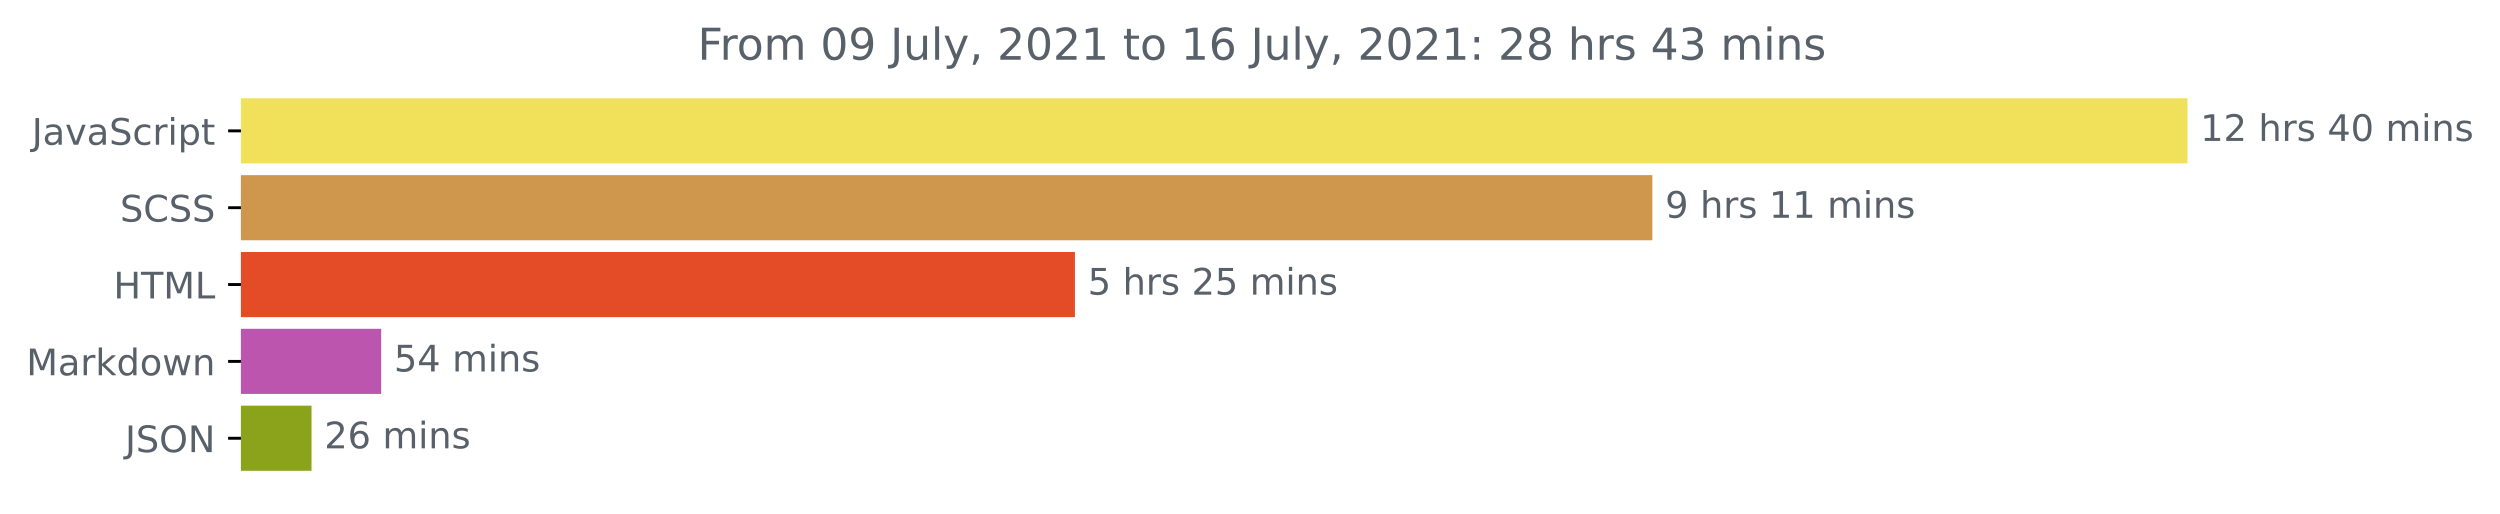
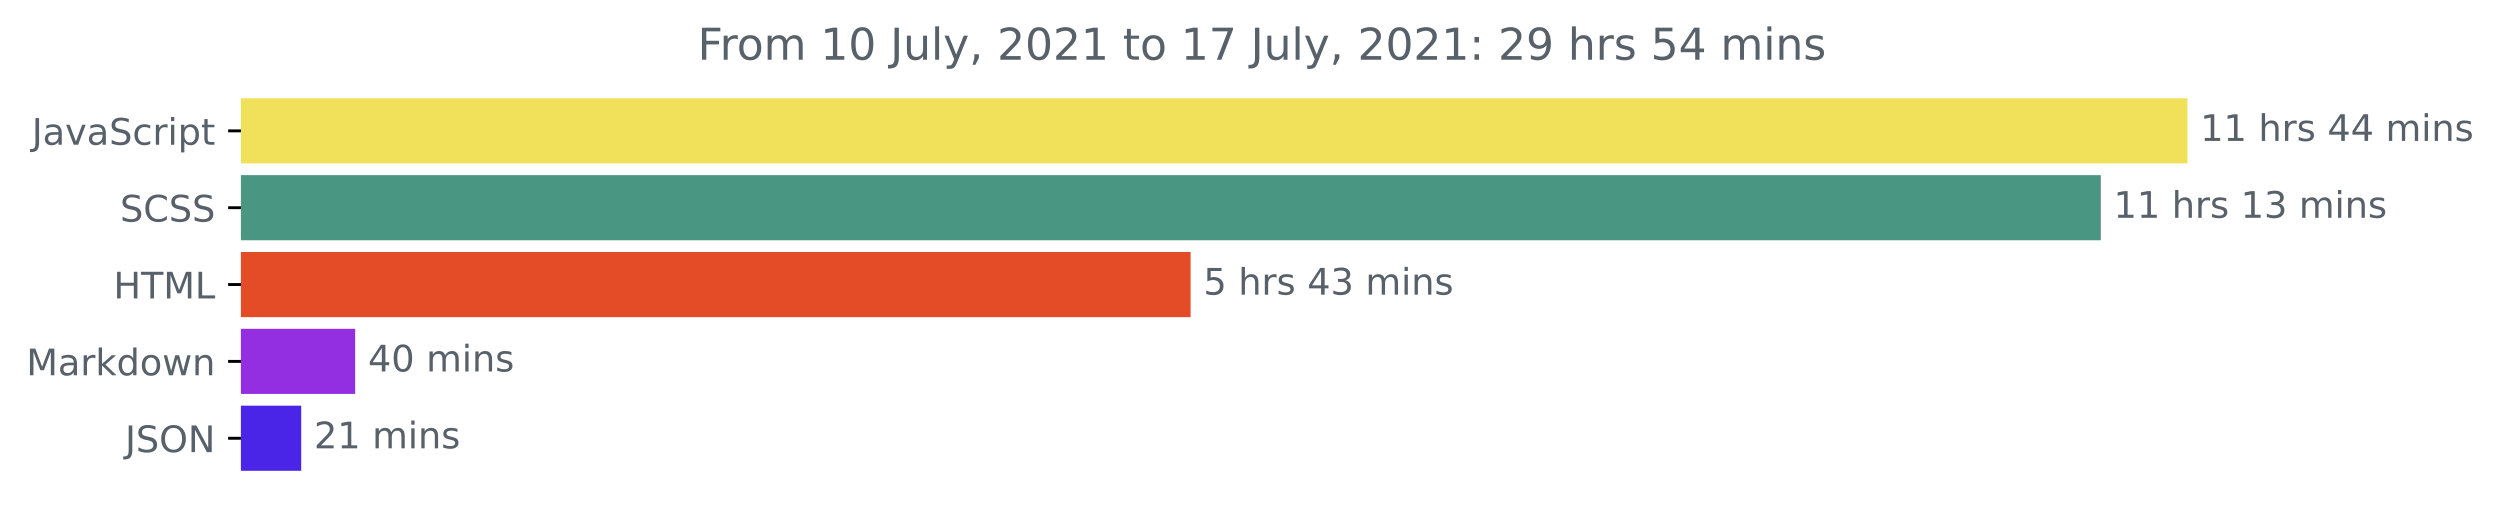
<svg xmlns="http://www.w3.org/2000/svg" xmlns:xlink="http://www.w3.org/1999/xlink" height="140.398pt" version="1.1" viewBox="0 0 683.177 140.398" width="683.177pt">
  <defs>
    <style type="text/css">*{stroke-linecap:butt;stroke-linejoin:round;}</style>
  </defs>
  <g id="figure_1">
    <g id="patch_1">
      <path d="M 0 140.398  L 683.177 140.398  L 683.177 0  L 0 0  z " style="fill:none;" />
    </g>
    <g id="axes_1">
      <g id="patch_2">
-         <path clip-path="url(#pb32b3a9c4e)" d="M 65.841 27.358  L 597.269 27.358  L 597.269 44.158  L 65.841 44.158  z " style="fill:#f1e05a;stroke:#f1e05a;stroke-linejoin:miter;" />
+         <path clip-path="url(#pb5e43cf88b)" d="M 65.841 27.358  L 597.269 27.358  L 597.269 44.158  L 65.841 44.158  z " style="fill:#f1e05a;stroke:#f1e05a;stroke-linejoin:miter;" />
      </g>
      <g id="patch_3">
-         <path clip-path="url(#pb32b3a9c4e)" d="M 65.841 48.358  L 451.042 48.358  L 451.042 65.158  L 65.841 65.158  z " style="fill:#cf974e;stroke:#cf974e;stroke-linejoin:miter;" />
+         <path clip-path="url(#pb5e43cf88b)" d="M 65.841 48.358  L 573.587 48.358  L 573.587 65.158  L 65.841 65.158  z " style="fill:#499682;stroke:#499682;stroke-linejoin:miter;" />
      </g>
      <g id="patch_4">
-         <path clip-path="url(#pb32b3a9c4e)" d="M 65.841 69.358  L 293.252 69.358  L 293.252 86.158  L 65.841 86.158  z " style="fill:#e34c26;stroke:#e34c26;stroke-linejoin:miter;" />
+         <path clip-path="url(#pb5e43cf88b)" d="M 65.841 69.358  L 324.856 69.358  L 324.856 86.158  L 65.841 86.158  z " style="fill:#e34c26;stroke:#e34c26;stroke-linejoin:miter;" />
      </g>
      <g id="patch_5">
-         <path clip-path="url(#pb32b3a9c4e)" d="M 65.841 90.358  L 103.662 90.358  L 103.662 107.158  L 65.841 107.158  z " style="fill:#bb55ae;stroke:#bb55ae;stroke-linejoin:miter;" />
+         <path clip-path="url(#pb5e43cf88b)" d="M 65.841 90.358  L 96.56 90.358  L 96.56 107.158  L 65.841 107.158  z " style="fill:#932fe0;stroke:#932fe0;stroke-linejoin:miter;" />
      </g>
      <g id="patch_6">
-         <path clip-path="url(#pb32b3a9c4e)" d="M 65.841 111.358  L 84.631 111.358  L 84.631 128.158  L 65.841 128.158  z " style="fill:#8aa31b;stroke:#8aa31b;stroke-linejoin:miter;" />
+         <path clip-path="url(#pb5e43cf88b)" d="M 65.841 111.358  L 81.809 111.358  L 81.809 128.158  L 65.841 128.158  z " style="fill:#4a25e8;stroke:#4a25e8;stroke-linejoin:miter;" />
      </g>
      <g id="matplotlib.axis_1" />
      <g id="matplotlib.axis_2">
        <g id="ytick_1">
          <g id="line2d_1">
            <defs>
-               <path d="M 0 0  L -3.5 0  " id="m30629caf06" style="stroke:#000000;stroke-width:0.8;" />
+               <path d="M 0 0  L -3.5 0  " id="m06cf6cdbd7" style="stroke:#000000;stroke-width:0.8;" />
            </defs>
            <g>
-               <use style="stroke:#000000;stroke-width:0.8;" x="65.841" xlink:href="#m30629caf06" y="35.758" />
+               <use style="stroke:#000000;stroke-width:0.8;" x="65.841" xlink:href="#m06cf6cdbd7" y="35.758" />
            </g>
          </g>
          <g id="text_1">
            <g style="fill:#586069;" transform="translate(8.710938 39.55734)scale(0.1 -0.1)">
              <defs>
                <path d="M 628 4666  L 1259 4666  L 1259 325  Q 1259 -519 939 -900  Q 619 -1281 -91 -1281  L -331 -1281  L -331 -750  L -134 -750  Q 284 -750 456 -515  Q 628 -281 628 325  L 628 4666  z " id="DejaVuSans-4a" transform="scale(0.015625)" />
                <path d="M 2194 1759  Q 1497 1759 1228 1600  Q 959 1441 959 1056  Q 959 750 1161 570  Q 1363 391 1709 391  Q 2188 391 2477 730  Q 2766 1069 2766 1631  L 2766 1759  L 2194 1759  z M 3341 1997  L 3341 0  L 2766 0  L 2766 531  Q 2569 213 2275 61  Q 1981 -91 1556 -91  Q 1019 -91 701 211  Q 384 513 384 1019  Q 384 1609 779 1909  Q 1175 2209 1959 2209  L 2766 2209  L 2766 2266  Q 2766 2663 2505 2880  Q 2244 3097 1772 3097  Q 1472 3097 1187 3025  Q 903 2953 641 2809  L 641 3341  Q 956 3463 1253 3523  Q 1550 3584 1831 3584  Q 2591 3584 2966 3190  Q 3341 2797 3341 1997  z " id="DejaVuSans-61" transform="scale(0.015625)" />
                <path d="M 191 3500  L 800 3500  L 1894 563  L 2988 3500  L 3597 3500  L 2284 0  L 1503 0  L 191 3500  z " id="DejaVuSans-76" transform="scale(0.015625)" />
                <path d="M 3425 4513  L 3425 3897  Q 3066 4069 2747 4153  Q 2428 4238 2131 4238  Q 1616 4238 1336 4038  Q 1056 3838 1056 3469  Q 1056 3159 1242 3001  Q 1428 2844 1947 2747  L 2328 2669  Q 3034 2534 3370 2195  Q 3706 1856 3706 1288  Q 3706 609 3251 259  Q 2797 -91 1919 -91  Q 1588 -91 1214 -16  Q 841 59 441 206  L 441 856  Q 825 641 1194 531  Q 1563 422 1919 422  Q 2459 422 2753 634  Q 3047 847 3047 1241  Q 3047 1584 2836 1778  Q 2625 1972 2144 2069  L 1759 2144  Q 1053 2284 737 2584  Q 422 2884 422 3419  Q 422 4038 858 4394  Q 1294 4750 2059 4750  Q 2388 4750 2728 4690  Q 3069 4631 3425 4513  z " id="DejaVuSans-53" transform="scale(0.015625)" />
                <path d="M 3122 3366  L 3122 2828  Q 2878 2963 2633 3030  Q 2388 3097 2138 3097  Q 1578 3097 1268 2742  Q 959 2388 959 1747  Q 959 1106 1268 751  Q 1578 397 2138 397  Q 2388 397 2633 464  Q 2878 531 3122 666  L 3122 134  Q 2881 22 2623 -34  Q 2366 -91 2075 -91  Q 1284 -91 818 406  Q 353 903 353 1747  Q 353 2603 823 3093  Q 1294 3584 2113 3584  Q 2378 3584 2631 3529  Q 2884 3475 3122 3366  z " id="DejaVuSans-63" transform="scale(0.015625)" />
                <path d="M 2631 2963  Q 2534 3019 2420 3045  Q 2306 3072 2169 3072  Q 1681 3072 1420 2755  Q 1159 2438 1159 1844  L 1159 0  L 581 0  L 581 3500  L 1159 3500  L 1159 2956  Q 1341 3275 1631 3429  Q 1922 3584 2338 3584  Q 2397 3584 2469 3576  Q 2541 3569 2628 3553  L 2631 2963  z " id="DejaVuSans-72" transform="scale(0.015625)" />
                <path d="M 603 3500  L 1178 3500  L 1178 0  L 603 0  L 603 3500  z M 603 4863  L 1178 4863  L 1178 4134  L 603 4134  L 603 4863  z " id="DejaVuSans-69" transform="scale(0.015625)" />
                <path d="M 1159 525  L 1159 -1331  L 581 -1331  L 581 3500  L 1159 3500  L 1159 2969  Q 1341 3281 1617 3432  Q 1894 3584 2278 3584  Q 2916 3584 3314 3078  Q 3713 2572 3713 1747  Q 3713 922 3314 415  Q 2916 -91 2278 -91  Q 1894 -91 1617 61  Q 1341 213 1159 525  z M 3116 1747  Q 3116 2381 2855 2742  Q 2594 3103 2138 3103  Q 1681 3103 1420 2742  Q 1159 2381 1159 1747  Q 1159 1113 1420 752  Q 1681 391 2138 391  Q 2594 391 2855 752  Q 3116 1113 3116 1747  z " id="DejaVuSans-70" transform="scale(0.015625)" />
                <path d="M 1172 4494  L 1172 3500  L 2356 3500  L 2356 3053  L 1172 3053  L 1172 1153  Q 1172 725 1289 603  Q 1406 481 1766 481  L 2356 481  L 2356 0  L 1766 0  Q 1100 0 847 248  Q 594 497 594 1153  L 594 3053  L 172 3053  L 172 3500  L 594 3500  L 594 4494  L 1172 4494  z " id="DejaVuSans-74" transform="scale(0.015625)" />
              </defs>
              <use xlink:href="#DejaVuSans-4a" />
              <use x="29.492" xlink:href="#DejaVuSans-61" />
              <use x="90.771" xlink:href="#DejaVuSans-76" />
              <use x="149.951" xlink:href="#DejaVuSans-61" />
              <use x="211.23" xlink:href="#DejaVuSans-53" />
              <use x="274.707" xlink:href="#DejaVuSans-63" />
              <use x="329.688" xlink:href="#DejaVuSans-72" />
              <use x="370.801" xlink:href="#DejaVuSans-69" />
              <use x="398.584" xlink:href="#DejaVuSans-70" />
              <use x="462.061" xlink:href="#DejaVuSans-74" />
            </g>
          </g>
        </g>
        <g id="ytick_2">
          <g id="line2d_2">
            <g>
-               <use style="stroke:#000000;stroke-width:0.8;" x="65.841" xlink:href="#m30629caf06" y="56.758" />
+               <use style="stroke:#000000;stroke-width:0.8;" x="65.841" xlink:href="#m06cf6cdbd7" y="56.758" />
            </g>
          </g>
          <g id="text_2">
            <g style="fill:#586069;" transform="translate(32.8125 60.55734)scale(0.1 -0.1)">
              <defs>
                <path d="M 4122 4306  L 4122 3641  Q 3803 3938 3442 4084  Q 3081 4231 2675 4231  Q 1875 4231 1450 3742  Q 1025 3253 1025 2328  Q 1025 1406 1450 917  Q 1875 428 2675 428  Q 3081 428 3442 575  Q 3803 722 4122 1019  L 4122 359  Q 3791 134 3420 21  Q 3050 -91 2638 -91  Q 1578 -91 968 557  Q 359 1206 359 2328  Q 359 3453 968 4101  Q 1578 4750 2638 4750  Q 3056 4750 3426 4639  Q 3797 4528 4122 4306  z " id="DejaVuSans-43" transform="scale(0.015625)" />
              </defs>
              <use xlink:href="#DejaVuSans-53" />
              <use x="63.477" xlink:href="#DejaVuSans-43" />
              <use x="133.301" xlink:href="#DejaVuSans-53" />
              <use x="196.777" xlink:href="#DejaVuSans-53" />
            </g>
          </g>
        </g>
        <g id="ytick_3">
          <g id="line2d_3">
            <g>
-               <use style="stroke:#000000;stroke-width:0.8;" x="65.841" xlink:href="#m30629caf06" y="77.758" />
+               <use style="stroke:#000000;stroke-width:0.8;" x="65.841" xlink:href="#m06cf6cdbd7" y="77.758" />
            </g>
          </g>
          <g id="text_3">
            <g style="fill:#586069;" transform="translate(31.0125 81.55734)scale(0.1 -0.1)">
              <defs>
                <path d="M 628 4666  L 1259 4666  L 1259 2753  L 3553 2753  L 3553 4666  L 4184 4666  L 4184 0  L 3553 0  L 3553 2222  L 1259 2222  L 1259 0  L 628 0  L 628 4666  z " id="DejaVuSans-48" transform="scale(0.015625)" />
                <path d="M -19 4666  L 3928 4666  L 3928 4134  L 2272 4134  L 2272 0  L 1638 0  L 1638 4134  L -19 4134  L -19 4666  z " id="DejaVuSans-54" transform="scale(0.015625)" />
                <path d="M 628 4666  L 1569 4666  L 2759 1491  L 3956 4666  L 4897 4666  L 4897 0  L 4281 0  L 4281 4097  L 3078 897  L 2444 897  L 1241 4097  L 1241 0  L 628 0  L 628 4666  z " id="DejaVuSans-4d" transform="scale(0.015625)" />
                <path d="M 628 4666  L 1259 4666  L 1259 531  L 3531 531  L 3531 0  L 628 0  L 628 4666  z " id="DejaVuSans-4c" transform="scale(0.015625)" />
              </defs>
              <use xlink:href="#DejaVuSans-48" />
              <use x="75.195" xlink:href="#DejaVuSans-54" />
              <use x="136.279" xlink:href="#DejaVuSans-4d" />
              <use x="222.559" xlink:href="#DejaVuSans-4c" />
            </g>
          </g>
        </g>
        <g id="ytick_4">
          <g id="line2d_4">
            <g>
-               <use style="stroke:#000000;stroke-width:0.8;" x="65.841" xlink:href="#m30629caf06" y="98.758" />
+               <use style="stroke:#000000;stroke-width:0.8;" x="65.841" xlink:href="#m06cf6cdbd7" y="98.758" />
            </g>
          </g>
          <g id="text_4">
            <g style="fill:#586069;" transform="translate(7.2 102.5573)scale(0.1 -0.1)">
              <defs>
                <path d="M 581 4863  L 1159 4863  L 1159 1991  L 2875 3500  L 3609 3500  L 1753 1863  L 3688 0  L 2938 0  L 1159 1709  L 1159 0  L 581 0  L 581 4863  z " id="DejaVuSans-6b" transform="scale(0.015625)" />
                <path d="M 2906 2969  L 2906 4863  L 3481 4863  L 3481 0  L 2906 0  L 2906 525  Q 2725 213 2448 61  Q 2172 -91 1784 -91  Q 1150 -91 751 415  Q 353 922 353 1747  Q 353 2572 751 3078  Q 1150 3584 1784 3584  Q 2172 3584 2448 3432  Q 2725 3281 2906 2969  z M 947 1747  Q 947 1113 1208 752  Q 1469 391 1925 391  Q 2381 391 2643 752  Q 2906 1113 2906 1747  Q 2906 2381 2643 2742  Q 2381 3103 1925 3103  Q 1469 3103 1208 2742  Q 947 2381 947 1747  z " id="DejaVuSans-64" transform="scale(0.015625)" />
                <path d="M 1959 3097  Q 1497 3097 1228 2736  Q 959 2375 959 1747  Q 959 1119 1226 758  Q 1494 397 1959 397  Q 2419 397 2687 759  Q 2956 1122 2956 1747  Q 2956 2369 2687 2733  Q 2419 3097 1959 3097  z M 1959 3584  Q 2709 3584 3137 3096  Q 3566 2609 3566 1747  Q 3566 888 3137 398  Q 2709 -91 1959 -91  Q 1206 -91 779 398  Q 353 888 353 1747  Q 353 2609 779 3096  Q 1206 3584 1959 3584  z " id="DejaVuSans-6f" transform="scale(0.015625)" />
                <path d="M 269 3500  L 844 3500  L 1563 769  L 2278 3500  L 2956 3500  L 3675 769  L 4391 3500  L 4966 3500  L 4050 0  L 3372 0  L 2619 2869  L 1863 0  L 1184 0  L 269 3500  z " id="DejaVuSans-77" transform="scale(0.015625)" />
                <path d="M 3513 2113  L 3513 0  L 2938 0  L 2938 2094  Q 2938 2591 2744 2837  Q 2550 3084 2163 3084  Q 1697 3084 1428 2787  Q 1159 2491 1159 1978  L 1159 0  L 581 0  L 581 3500  L 1159 3500  L 1159 2956  Q 1366 3272 1645 3428  Q 1925 3584 2291 3584  Q 2894 3584 3203 3211  Q 3513 2838 3513 2113  z " id="DejaVuSans-6e" transform="scale(0.015625)" />
              </defs>
              <use xlink:href="#DejaVuSans-4d" />
              <use x="86.279" xlink:href="#DejaVuSans-61" />
              <use x="147.559" xlink:href="#DejaVuSans-72" />
              <use x="188.672" xlink:href="#DejaVuSans-6b" />
              <use x="246.582" xlink:href="#DejaVuSans-64" />
              <use x="310.059" xlink:href="#DejaVuSans-6f" />
              <use x="371.24" xlink:href="#DejaVuSans-77" />
              <use x="453.027" xlink:href="#DejaVuSans-6e" />
            </g>
          </g>
        </g>
        <g id="ytick_5">
          <g id="line2d_5">
            <g>
-               <use style="stroke:#000000;stroke-width:0.8;" x="65.841" xlink:href="#m30629caf06" y="119.758" />
+               <use style="stroke:#000000;stroke-width:0.8;" x="65.841" xlink:href="#m06cf6cdbd7" y="119.758" />
            </g>
          </g>
          <g id="text_5">
            <g style="fill:#586069;" transform="translate(34.18906 123.5573)scale(0.1 -0.1)">
              <defs>
                <path d="M 2522 4238  Q 1834 4238 1429 3725  Q 1025 3213 1025 2328  Q 1025 1447 1429 934  Q 1834 422 2522 422  Q 3209 422 3611 934  Q 4013 1447 4013 2328  Q 4013 3213 3611 3725  Q 3209 4238 2522 4238  z M 2522 4750  Q 3503 4750 4090 4092  Q 4678 3434 4678 2328  Q 4678 1225 4090 567  Q 3503 -91 2522 -91  Q 1538 -91 948 565  Q 359 1222 359 2328  Q 359 3434 948 4092  Q 1538 4750 2522 4750  z " id="DejaVuSans-4f" transform="scale(0.015625)" />
                <path d="M 628 4666  L 1478 4666  L 3547 763  L 3547 4666  L 4159 4666  L 4159 0  L 3309 0  L 1241 3903  L 1241 0  L 628 0  L 628 4666  z " id="DejaVuSans-4e" transform="scale(0.015625)" />
              </defs>
              <use xlink:href="#DejaVuSans-4a" />
              <use x="29.492" xlink:href="#DejaVuSans-53" />
              <use x="92.969" xlink:href="#DejaVuSans-4f" />
              <use x="171.68" xlink:href="#DejaVuSans-4e" />
            </g>
          </g>
        </g>
      </g>
      <g id="text_6">
        <g style="fill:#586069;" transform="translate(601.2692 38.5175)scale(0.1 -0.1)">
          <defs>
            <path d="M 794 531  L 1825 531  L 1825 4091  L 703 3866  L 703 4441  L 1819 4666  L 2450 4666  L 2450 531  L 3481 531  L 3481 0  L 794 0  L 794 531  z " id="DejaVuSans-31" transform="scale(0.015625)" />
-             <path d="M 1228 531  L 3431 531  L 3431 0  L 469 0  L 469 531  Q 828 903 1448 1529  Q 2069 2156 2228 2338  Q 2531 2678 2651 2914  Q 2772 3150 2772 3378  Q 2772 3750 2511 3984  Q 2250 4219 1831 4219  Q 1534 4219 1204 4116  Q 875 4013 500 3803  L 500 4441  Q 881 4594 1212 4672  Q 1544 4750 1819 4750  Q 2544 4750 2975 4387  Q 3406 4025 3406 3419  Q 3406 3131 3298 2873  Q 3191 2616 2906 2266  Q 2828 2175 2409 1742  Q 1991 1309 1228 531  z " id="DejaVuSans-32" transform="scale(0.015625)" />
            <path id="DejaVuSans-20" transform="scale(0.015625)" />
            <path d="M 3513 2113  L 3513 0  L 2938 0  L 2938 2094  Q 2938 2591 2744 2837  Q 2550 3084 2163 3084  Q 1697 3084 1428 2787  Q 1159 2491 1159 1978  L 1159 0  L 581 0  L 581 4863  L 1159 4863  L 1159 2956  Q 1366 3272 1645 3428  Q 1925 3584 2291 3584  Q 2894 3584 3203 3211  Q 3513 2838 3513 2113  z " id="DejaVuSans-68" transform="scale(0.015625)" />
            <path d="M 2834 3397  L 2834 2853  Q 2591 2978 2328 3040  Q 2066 3103 1784 3103  Q 1356 3103 1142 2972  Q 928 2841 928 2578  Q 928 2378 1081 2264  Q 1234 2150 1697 2047  L 1894 2003  Q 2506 1872 2764 1633  Q 3022 1394 3022 966  Q 3022 478 2636 193  Q 2250 -91 1575 -91  Q 1294 -91 989 -36  Q 684 19 347 128  L 347 722  Q 666 556 975 473  Q 1284 391 1588 391  Q 1994 391 2212 530  Q 2431 669 2431 922  Q 2431 1156 2273 1281  Q 2116 1406 1581 1522  L 1381 1569  Q 847 1681 609 1914  Q 372 2147 372 2553  Q 372 3047 722 3315  Q 1072 3584 1716 3584  Q 2034 3584 2315 3537  Q 2597 3491 2834 3397  z " id="DejaVuSans-73" transform="scale(0.015625)" />
            <path d="M 2419 4116  L 825 1625  L 2419 1625  L 2419 4116  z M 2253 4666  L 3047 4666  L 3047 1625  L 3713 1625  L 3713 1100  L 3047 1100  L 3047 0  L 2419 0  L 2419 1100  L 313 1100  L 313 1709  L 2253 4666  z " id="DejaVuSans-34" transform="scale(0.015625)" />
-             <path d="M 2034 4250  Q 1547 4250 1301 3770  Q 1056 3291 1056 2328  Q 1056 1369 1301 889  Q 1547 409 2034 409  Q 2525 409 2770 889  Q 3016 1369 3016 2328  Q 3016 3291 2770 3770  Q 2525 4250 2034 4250  z M 2034 4750  Q 2819 4750 3233 4129  Q 3647 3509 3647 2328  Q 3647 1150 3233 529  Q 2819 -91 2034 -91  Q 1250 -91 836 529  Q 422 1150 422 2328  Q 422 3509 836 4129  Q 1250 4750 2034 4750  z " id="DejaVuSans-30" transform="scale(0.015625)" />
            <path d="M 3328 2828  Q 3544 3216 3844 3400  Q 4144 3584 4550 3584  Q 5097 3584 5394 3201  Q 5691 2819 5691 2113  L 5691 0  L 5113 0  L 5113 2094  Q 5113 2597 4934 2840  Q 4756 3084 4391 3084  Q 3944 3084 3684 2787  Q 3425 2491 3425 1978  L 3425 0  L 2847 0  L 2847 2094  Q 2847 2600 2669 2842  Q 2491 3084 2119 3084  Q 1678 3084 1418 2786  Q 1159 2488 1159 1978  L 1159 0  L 581 0  L 581 3500  L 1159 3500  L 1159 2956  Q 1356 3278 1631 3431  Q 1906 3584 2284 3584  Q 2666 3584 2933 3390  Q 3200 3197 3328 2828  z " id="DejaVuSans-6d" transform="scale(0.015625)" />
          </defs>
          <use xlink:href="#DejaVuSans-31" />
-           <use x="63.623" xlink:href="#DejaVuSans-32" />
+           <use x="63.623" xlink:href="#DejaVuSans-31" />
          <use x="127.246" xlink:href="#DejaVuSans-20" />
          <use x="159.033" xlink:href="#DejaVuSans-68" />
          <use x="222.412" xlink:href="#DejaVuSans-72" />
          <use x="263.525" xlink:href="#DejaVuSans-73" />
          <use x="315.625" xlink:href="#DejaVuSans-20" />
          <use x="347.412" xlink:href="#DejaVuSans-34" />
-           <use x="411.035" xlink:href="#DejaVuSans-30" />
+           <use x="411.035" xlink:href="#DejaVuSans-34" />
          <use x="474.658" xlink:href="#DejaVuSans-20" />
          <use x="506.445" xlink:href="#DejaVuSans-6d" />
          <use x="603.857" xlink:href="#DejaVuSans-69" />
          <use x="631.641" xlink:href="#DejaVuSans-6e" />
          <use x="695.02" xlink:href="#DejaVuSans-73" />
        </g>
      </g>
      <g id="text_7">
-         <g style="fill:#586069;" transform="translate(455.042 59.5175)scale(0.1 -0.1)">
-           <defs>
-             <path d="M 703 97  L 703 672  Q 941 559 1184 500  Q 1428 441 1663 441  Q 2288 441 2617 861  Q 2947 1281 2994 2138  Q 2813 1869 2534 1725  Q 2256 1581 1919 1581  Q 1219 1581 811 2004  Q 403 2428 403 3163  Q 403 3881 828 4315  Q 1253 4750 1959 4750  Q 2769 4750 3195 4129  Q 3622 3509 3622 2328  Q 3622 1225 3098 567  Q 2575 -91 1691 -91  Q 1453 -91 1209 -44  Q 966 3 703 97  z M 1959 2075  Q 2384 2075 2632 2365  Q 2881 2656 2881 3163  Q 2881 3666 2632 3958  Q 2384 4250 1959 4250  Q 1534 4250 1286 3958  Q 1038 3666 1038 3163  Q 1038 2656 1286 2365  Q 1534 2075 1959 2075  z " id="DejaVuSans-39" transform="scale(0.015625)" />
-           </defs>
-           <use xlink:href="#DejaVuSans-39" />
-           <use x="63.623" xlink:href="#DejaVuSans-20" />
-           <use x="95.41" xlink:href="#DejaVuSans-68" />
-           <use x="158.789" xlink:href="#DejaVuSans-72" />
-           <use x="199.902" xlink:href="#DejaVuSans-73" />
-           <use x="252.002" xlink:href="#DejaVuSans-20" />
-           <use x="283.789" xlink:href="#DejaVuSans-31" />
+         <g style="fill:#586069;" transform="translate(577.587 59.5175)scale(0.1 -0.1)">
+           <defs>
+             <path d="M 2597 2516  Q 3050 2419 3304 2112  Q 3559 1806 3559 1356  Q 3559 666 3084 287  Q 2609 -91 1734 -91  Q 1441 -91 1130 -33  Q 819 25 488 141  L 488 750  Q 750 597 1062 519  Q 1375 441 1716 441  Q 2309 441 2620 675  Q 2931 909 2931 1356  Q 2931 1769 2642 2001  Q 2353 2234 1838 2234  L 1294 2234  L 1294 2753  L 1863 2753  Q 2328 2753 2575 2939  Q 2822 3125 2822 3475  Q 2822 3834 2567 4026  Q 2313 4219 1838 4219  Q 1578 4219 1281 4162  Q 984 4106 628 3988  L 628 4550  Q 988 4650 1302 4700  Q 1616 4750 1894 4750  Q 2613 4750 3031 4423  Q 3450 4097 3450 3541  Q 3450 3153 3228 2886  Q 3006 2619 2597 2516  z " id="DejaVuSans-33" transform="scale(0.015625)" />
+           </defs>
+           <use xlink:href="#DejaVuSans-31" />
+           <use x="63.623" xlink:href="#DejaVuSans-31" />
+           <use x="127.246" xlink:href="#DejaVuSans-20" />
+           <use x="159.033" xlink:href="#DejaVuSans-68" />
+           <use x="222.412" xlink:href="#DejaVuSans-72" />
+           <use x="263.525" xlink:href="#DejaVuSans-73" />
+           <use x="315.625" xlink:href="#DejaVuSans-20" />
          <use x="347.412" xlink:href="#DejaVuSans-31" />
-           <use x="411.035" xlink:href="#DejaVuSans-20" />
-           <use x="442.822" xlink:href="#DejaVuSans-6d" />
-           <use x="540.234" xlink:href="#DejaVuSans-69" />
-           <use x="568.018" xlink:href="#DejaVuSans-6e" />
-           <use x="631.396" xlink:href="#DejaVuSans-73" />
+           <use x="411.035" xlink:href="#DejaVuSans-33" />
+           <use x="474.658" xlink:href="#DejaVuSans-20" />
+           <use x="506.445" xlink:href="#DejaVuSans-6d" />
+           <use x="603.857" xlink:href="#DejaVuSans-69" />
+           <use x="631.641" xlink:href="#DejaVuSans-6e" />
+           <use x="695.02" xlink:href="#DejaVuSans-73" />
        </g>
      </g>
      <g id="text_8">
-         <g style="fill:#586069;" transform="translate(297.2516 80.5175)scale(0.1 -0.1)">
+         <g style="fill:#586069;" transform="translate(328.8562 80.5175)scale(0.1 -0.1)">
          <defs>
            <path d="M 691 4666  L 3169 4666  L 3169 4134  L 1269 4134  L 1269 2991  Q 1406 3038 1543 3061  Q 1681 3084 1819 3084  Q 2600 3084 3056 2656  Q 3513 2228 3513 1497  Q 3513 744 3044 326  Q 2575 -91 1722 -91  Q 1428 -91 1123 -41  Q 819 9 494 109  L 494 744  Q 775 591 1075 516  Q 1375 441 1709 441  Q 2250 441 2565 725  Q 2881 1009 2881 1497  Q 2881 1984 2565 2268  Q 2250 2553 1709 2553  Q 1456 2553 1204 2497  Q 953 2441 691 2322  L 691 4666  z " id="DejaVuSans-35" transform="scale(0.015625)" />
          </defs>
          <use xlink:href="#DejaVuSans-35" />
          <use x="63.623" xlink:href="#DejaVuSans-20" />
          <use x="95.41" xlink:href="#DejaVuSans-68" />
          <use x="158.789" xlink:href="#DejaVuSans-72" />
          <use x="199.902" xlink:href="#DejaVuSans-73" />
          <use x="252.002" xlink:href="#DejaVuSans-20" />
-           <use x="283.789" xlink:href="#DejaVuSans-32" />
-           <use x="347.412" xlink:href="#DejaVuSans-35" />
+           <use x="283.789" xlink:href="#DejaVuSans-34" />
+           <use x="347.412" xlink:href="#DejaVuSans-33" />
          <use x="411.035" xlink:href="#DejaVuSans-20" />
          <use x="442.822" xlink:href="#DejaVuSans-6d" />
          <use x="540.234" xlink:href="#DejaVuSans-69" />
          <use x="568.018" xlink:href="#DejaVuSans-6e" />
          <use x="631.396" xlink:href="#DejaVuSans-73" />
        </g>
      </g>
      <g id="text_9">
-         <g style="fill:#586069;" transform="translate(107.6622 101.5175)scale(0.1 -0.1)">
-           <use xlink:href="#DejaVuSans-35" />
-           <use x="63.623" xlink:href="#DejaVuSans-34" />
+         <g style="fill:#586069;" transform="translate(100.5598 101.5175)scale(0.1 -0.1)">
+           <defs>
+             <path d="M 2034 4250  Q 1547 4250 1301 3770  Q 1056 3291 1056 2328  Q 1056 1369 1301 889  Q 1547 409 2034 409  Q 2525 409 2770 889  Q 3016 1369 3016 2328  Q 3016 3291 2770 3770  Q 2525 4250 2034 4250  z M 2034 4750  Q 2819 4750 3233 4129  Q 3647 3509 3647 2328  Q 3647 1150 3233 529  Q 2819 -91 2034 -91  Q 1250 -91 836 529  Q 422 1150 422 2328  Q 422 3509 836 4129  Q 1250 4750 2034 4750  z " id="DejaVuSans-30" transform="scale(0.015625)" />
+           </defs>
+           <use xlink:href="#DejaVuSans-34" />
+           <use x="63.623" xlink:href="#DejaVuSans-30" />
          <use x="127.246" xlink:href="#DejaVuSans-20" />
          <use x="159.033" xlink:href="#DejaVuSans-6d" />
          <use x="256.445" xlink:href="#DejaVuSans-69" />
          <use x="284.229" xlink:href="#DejaVuSans-6e" />
          <use x="347.607" xlink:href="#DejaVuSans-73" />
        </g>
      </g>
      <g id="text_10">
-         <g style="fill:#586069;" transform="translate(88.63094 122.5175)scale(0.1 -0.1)">
-           <defs>
-             <path d="M 2113 2584  Q 1688 2584 1439 2293  Q 1191 2003 1191 1497  Q 1191 994 1439 701  Q 1688 409 2113 409  Q 2538 409 2786 701  Q 3034 994 3034 1497  Q 3034 2003 2786 2293  Q 2538 2584 2113 2584  z M 3366 4563  L 3366 3988  Q 3128 4100 2886 4159  Q 2644 4219 2406 4219  Q 1781 4219 1451 3797  Q 1122 3375 1075 2522  Q 1259 2794 1537 2939  Q 1816 3084 2150 3084  Q 2853 3084 3261 2657  Q 3669 2231 3669 1497  Q 3669 778 3244 343  Q 2819 -91 2113 -91  Q 1303 -91 875 529  Q 447 1150 447 2328  Q 447 3434 972 4092  Q 1497 4750 2381 4750  Q 2619 4750 2861 4703  Q 3103 4656 3366 4563  z " id="DejaVuSans-36" transform="scale(0.015625)" />
+         <g style="fill:#586069;" transform="translate(85.80919 122.5175)scale(0.1 -0.1)">
+           <defs>
+             <path d="M 1228 531  L 3431 531  L 3431 0  L 469 0  L 469 531  Q 828 903 1448 1529  Q 2069 2156 2228 2338  Q 2531 2678 2651 2914  Q 2772 3150 2772 3378  Q 2772 3750 2511 3984  Q 2250 4219 1831 4219  Q 1534 4219 1204 4116  Q 875 4013 500 3803  L 500 4441  Q 881 4594 1212 4672  Q 1544 4750 1819 4750  Q 2544 4750 2975 4387  Q 3406 4025 3406 3419  Q 3406 3131 3298 2873  Q 3191 2616 2906 2266  Q 2828 2175 2409 1742  Q 1991 1309 1228 531  z " id="DejaVuSans-32" transform="scale(0.015625)" />
          </defs>
          <use xlink:href="#DejaVuSans-32" />
-           <use x="63.623" xlink:href="#DejaVuSans-36" />
+           <use x="63.623" xlink:href="#DejaVuSans-31" />
          <use x="127.246" xlink:href="#DejaVuSans-20" />
          <use x="159.033" xlink:href="#DejaVuSans-6d" />
          <use x="256.445" xlink:href="#DejaVuSans-69" />
          <use x="284.229" xlink:href="#DejaVuSans-6e" />
          <use x="347.607" xlink:href="#DejaVuSans-73" />
        </g>
      </g>
      <g id="text_11">
        <g style="fill:#586069;" transform="translate(190.6481 16.31812)scale(0.12 -0.12)">
          <defs>
            <path d="M 628 4666  L 3309 4666  L 3309 4134  L 1259 4134  L 1259 2759  L 3109 2759  L 3109 2228  L 1259 2228  L 1259 0  L 628 0  L 628 4666  z " id="DejaVuSans-46" transform="scale(0.015625)" />
            <path d="M 544 1381  L 544 3500  L 1119 3500  L 1119 1403  Q 1119 906 1312 657  Q 1506 409 1894 409  Q 2359 409 2629 706  Q 2900 1003 2900 1516  L 2900 3500  L 3475 3500  L 3475 0  L 2900 0  L 2900 538  Q 2691 219 2414 64  Q 2138 -91 1772 -91  Q 1169 -91 856 284  Q 544 659 544 1381  z M 1991 3584  L 1991 3584  z " id="DejaVuSans-75" transform="scale(0.015625)" />
            <path d="M 603 4863  L 1178 4863  L 1178 0  L 603 0  L 603 4863  z " id="DejaVuSans-6c" transform="scale(0.015625)" />
            <path d="M 2059 -325  Q 1816 -950 1584 -1140  Q 1353 -1331 966 -1331  L 506 -1331  L 506 -850  L 844 -850  Q 1081 -850 1212 -737  Q 1344 -625 1503 -206  L 1606 56  L 191 3500  L 800 3500  L 1894 763  L 2988 3500  L 3597 3500  L 2059 -325  z " id="DejaVuSans-79" transform="scale(0.015625)" />
            <path d="M 750 794  L 1409 794  L 1409 256  L 897 -744  L 494 -744  L 750 256  L 750 794  z " id="DejaVuSans-2c" transform="scale(0.015625)" />
+             <path d="M 525 4666  L 3525 4666  L 3525 4397  L 1831 0  L 1172 0  L 2766 4134  L 525 4134  L 525 4666  z " id="DejaVuSans-37" transform="scale(0.015625)" />
            <path d="M 750 794  L 1409 794  L 1409 0  L 750 0  L 750 794  z M 750 3309  L 1409 3309  L 1409 2516  L 750 2516  L 750 3309  z " id="DejaVuSans-3a" transform="scale(0.015625)" />
-             <path d="M 2034 2216  Q 1584 2216 1326 1975  Q 1069 1734 1069 1313  Q 1069 891 1326 650  Q 1584 409 2034 409  Q 2484 409 2743 651  Q 3003 894 3003 1313  Q 3003 1734 2745 1975  Q 2488 2216 2034 2216  z M 1403 2484  Q 997 2584 770 2862  Q 544 3141 544 3541  Q 544 4100 942 4425  Q 1341 4750 2034 4750  Q 2731 4750 3128 4425  Q 3525 4100 3525 3541  Q 3525 3141 3298 2862  Q 3072 2584 2669 2484  Q 3125 2378 3379 2068  Q 3634 1759 3634 1313  Q 3634 634 3220 271  Q 2806 -91 2034 -91  Q 1263 -91 848 271  Q 434 634 434 1313  Q 434 1759 690 2068  Q 947 2378 1403 2484  z M 1172 3481  Q 1172 3119 1398 2916  Q 1625 2713 2034 2713  Q 2441 2713 2670 2916  Q 2900 3119 2900 3481  Q 2900 3844 2670 4047  Q 2441 4250 2034 4250  Q 1625 4250 1398 4047  Q 1172 3844 1172 3481  z " id="DejaVuSans-38" transform="scale(0.015625)" />
-             <path d="M 2597 2516  Q 3050 2419 3304 2112  Q 3559 1806 3559 1356  Q 3559 666 3084 287  Q 2609 -91 1734 -91  Q 1441 -91 1130 -33  Q 819 25 488 141  L 488 750  Q 750 597 1062 519  Q 1375 441 1716 441  Q 2309 441 2620 675  Q 2931 909 2931 1356  Q 2931 1769 2642 2001  Q 2353 2234 1838 2234  L 1294 2234  L 1294 2753  L 1863 2753  Q 2328 2753 2575 2939  Q 2822 3125 2822 3475  Q 2822 3834 2567 4026  Q 2313 4219 1838 4219  Q 1578 4219 1281 4162  Q 984 4106 628 3988  L 628 4550  Q 988 4650 1302 4700  Q 1616 4750 1894 4750  Q 2613 4750 3031 4423  Q 3450 4097 3450 3541  Q 3450 3153 3228 2886  Q 3006 2619 2597 2516  z " id="DejaVuSans-33" transform="scale(0.015625)" />
+             <path d="M 703 97  L 703 672  Q 941 559 1184 500  Q 1428 441 1663 441  Q 2288 441 2617 861  Q 2947 1281 2994 2138  Q 2813 1869 2534 1725  Q 2256 1581 1919 1581  Q 1219 1581 811 2004  Q 403 2428 403 3163  Q 403 3881 828 4315  Q 1253 4750 1959 4750  Q 2769 4750 3195 4129  Q 3622 3509 3622 2328  Q 3622 1225 3098 567  Q 2575 -91 1691 -91  Q 1453 -91 1209 -44  Q 966 3 703 97  z M 1959 2075  Q 2384 2075 2632 2365  Q 2881 2656 2881 3163  Q 2881 3666 2632 3958  Q 2384 4250 1959 4250  Q 1534 4250 1286 3958  Q 1038 3666 1038 3163  Q 1038 2656 1286 2365  Q 1534 2075 1959 2075  z " id="DejaVuSans-39" transform="scale(0.015625)" />
          </defs>
          <use xlink:href="#DejaVuSans-46" />
          <use x="50.27" xlink:href="#DejaVuSans-72" />
          <use x="89.133" xlink:href="#DejaVuSans-6f" />
          <use x="150.314" xlink:href="#DejaVuSans-6d" />
          <use x="247.727" xlink:href="#DejaVuSans-20" />
-           <use x="279.514" xlink:href="#DejaVuSans-30" />
-           <use x="343.137" xlink:href="#DejaVuSans-39" />
+           <use x="279.514" xlink:href="#DejaVuSans-31" />
+           <use x="343.137" xlink:href="#DejaVuSans-30" />
          <use x="406.76" xlink:href="#DejaVuSans-20" />
          <use x="438.547" xlink:href="#DejaVuSans-4a" />
          <use x="468.039" xlink:href="#DejaVuSans-75" />
          <use x="531.418" xlink:href="#DejaVuSans-6c" />
          <use x="559.201" xlink:href="#DejaVuSans-79" />
          <use x="618.381" xlink:href="#DejaVuSans-2c" />
          <use x="650.168" xlink:href="#DejaVuSans-20" />
          <use x="681.955" xlink:href="#DejaVuSans-32" />
          <use x="745.578" xlink:href="#DejaVuSans-30" />
          <use x="809.201" xlink:href="#DejaVuSans-32" />
          <use x="872.824" xlink:href="#DejaVuSans-31" />
          <use x="936.447" xlink:href="#DejaVuSans-20" />
          <use x="968.234" xlink:href="#DejaVuSans-74" />
          <use x="1007.443" xlink:href="#DejaVuSans-6f" />
          <use x="1068.625" xlink:href="#DejaVuSans-20" />
          <use x="1100.412" xlink:href="#DejaVuSans-31" />
-           <use x="1164.035" xlink:href="#DejaVuSans-36" />
+           <use x="1164.035" xlink:href="#DejaVuSans-37" />
          <use x="1227.658" xlink:href="#DejaVuSans-20" />
          <use x="1259.445" xlink:href="#DejaVuSans-4a" />
          <use x="1288.938" xlink:href="#DejaVuSans-75" />
          <use x="1352.316" xlink:href="#DejaVuSans-6c" />
          <use x="1380.1" xlink:href="#DejaVuSans-79" />
          <use x="1439.279" xlink:href="#DejaVuSans-2c" />
          <use x="1471.066" xlink:href="#DejaVuSans-20" />
          <use x="1502.854" xlink:href="#DejaVuSans-32" />
          <use x="1566.477" xlink:href="#DejaVuSans-30" />
          <use x="1630.1" xlink:href="#DejaVuSans-32" />
          <use x="1693.723" xlink:href="#DejaVuSans-31" />
          <use x="1757.346" xlink:href="#DejaVuSans-3a" />
          <use x="1791.037" xlink:href="#DejaVuSans-20" />
          <use x="1822.824" xlink:href="#DejaVuSans-32" />
-           <use x="1886.447" xlink:href="#DejaVuSans-38" />
+           <use x="1886.447" xlink:href="#DejaVuSans-39" />
          <use x="1950.07" xlink:href="#DejaVuSans-20" />
          <use x="1981.857" xlink:href="#DejaVuSans-68" />
          <use x="2045.236" xlink:href="#DejaVuSans-72" />
          <use x="2086.35" xlink:href="#DejaVuSans-73" />
          <use x="2138.449" xlink:href="#DejaVuSans-20" />
-           <use x="2170.236" xlink:href="#DejaVuSans-34" />
-           <use x="2233.859" xlink:href="#DejaVuSans-33" />
+           <use x="2170.236" xlink:href="#DejaVuSans-35" />
+           <use x="2233.859" xlink:href="#DejaVuSans-34" />
          <use x="2297.482" xlink:href="#DejaVuSans-20" />
          <use x="2329.27" xlink:href="#DejaVuSans-6d" />
          <use x="2426.682" xlink:href="#DejaVuSans-69" />
          <use x="2454.465" xlink:href="#DejaVuSans-6e" />
          <use x="2517.844" xlink:href="#DejaVuSans-73" />
        </g>
      </g>
    </g>
  </g>
  <defs>
-     <clipPath id="pb32b3a9c4e">
+     <clipPath id="pb5e43cf88b">
      <rect height="110.88" width="558" x="65.841" y="22.318" />
    </clipPath>
  </defs>
</svg>
